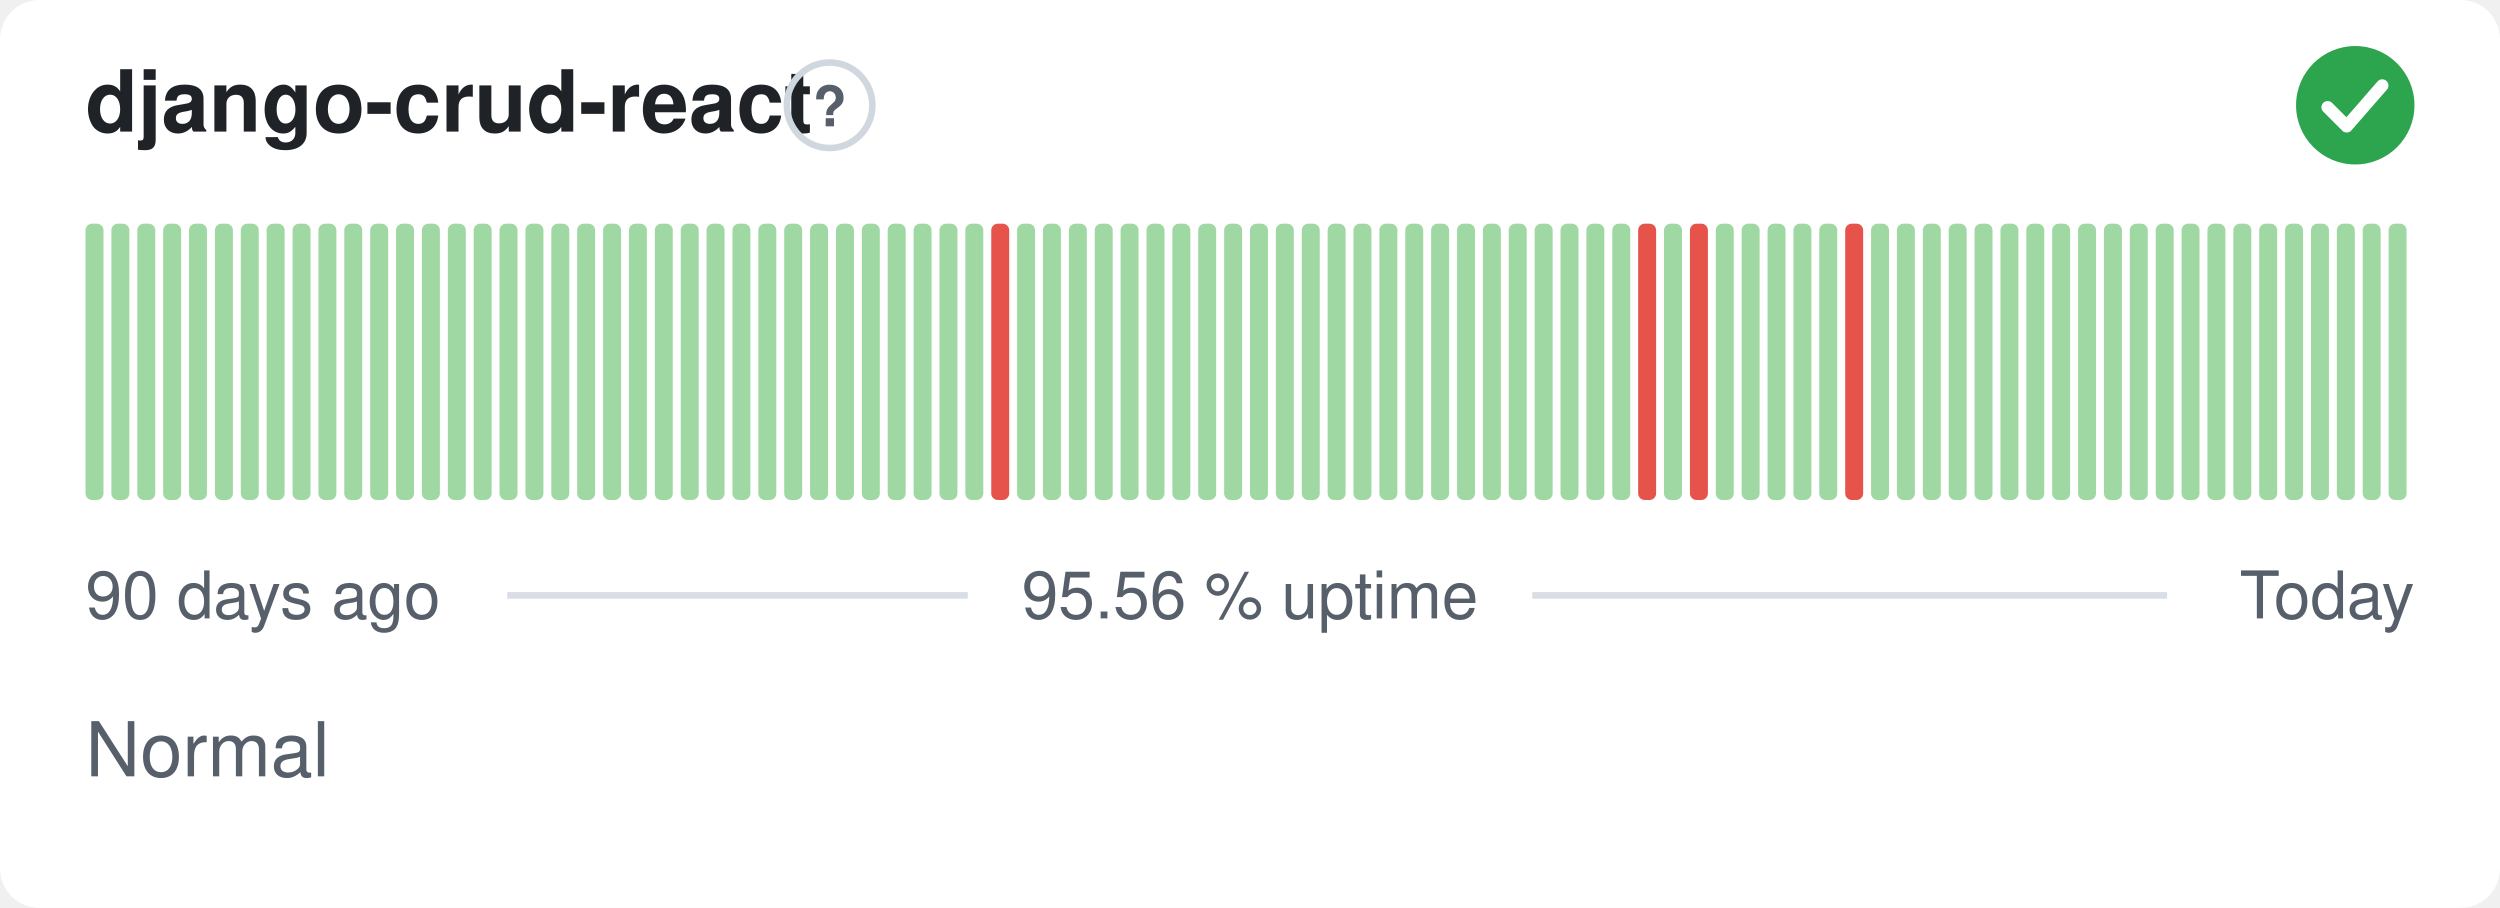
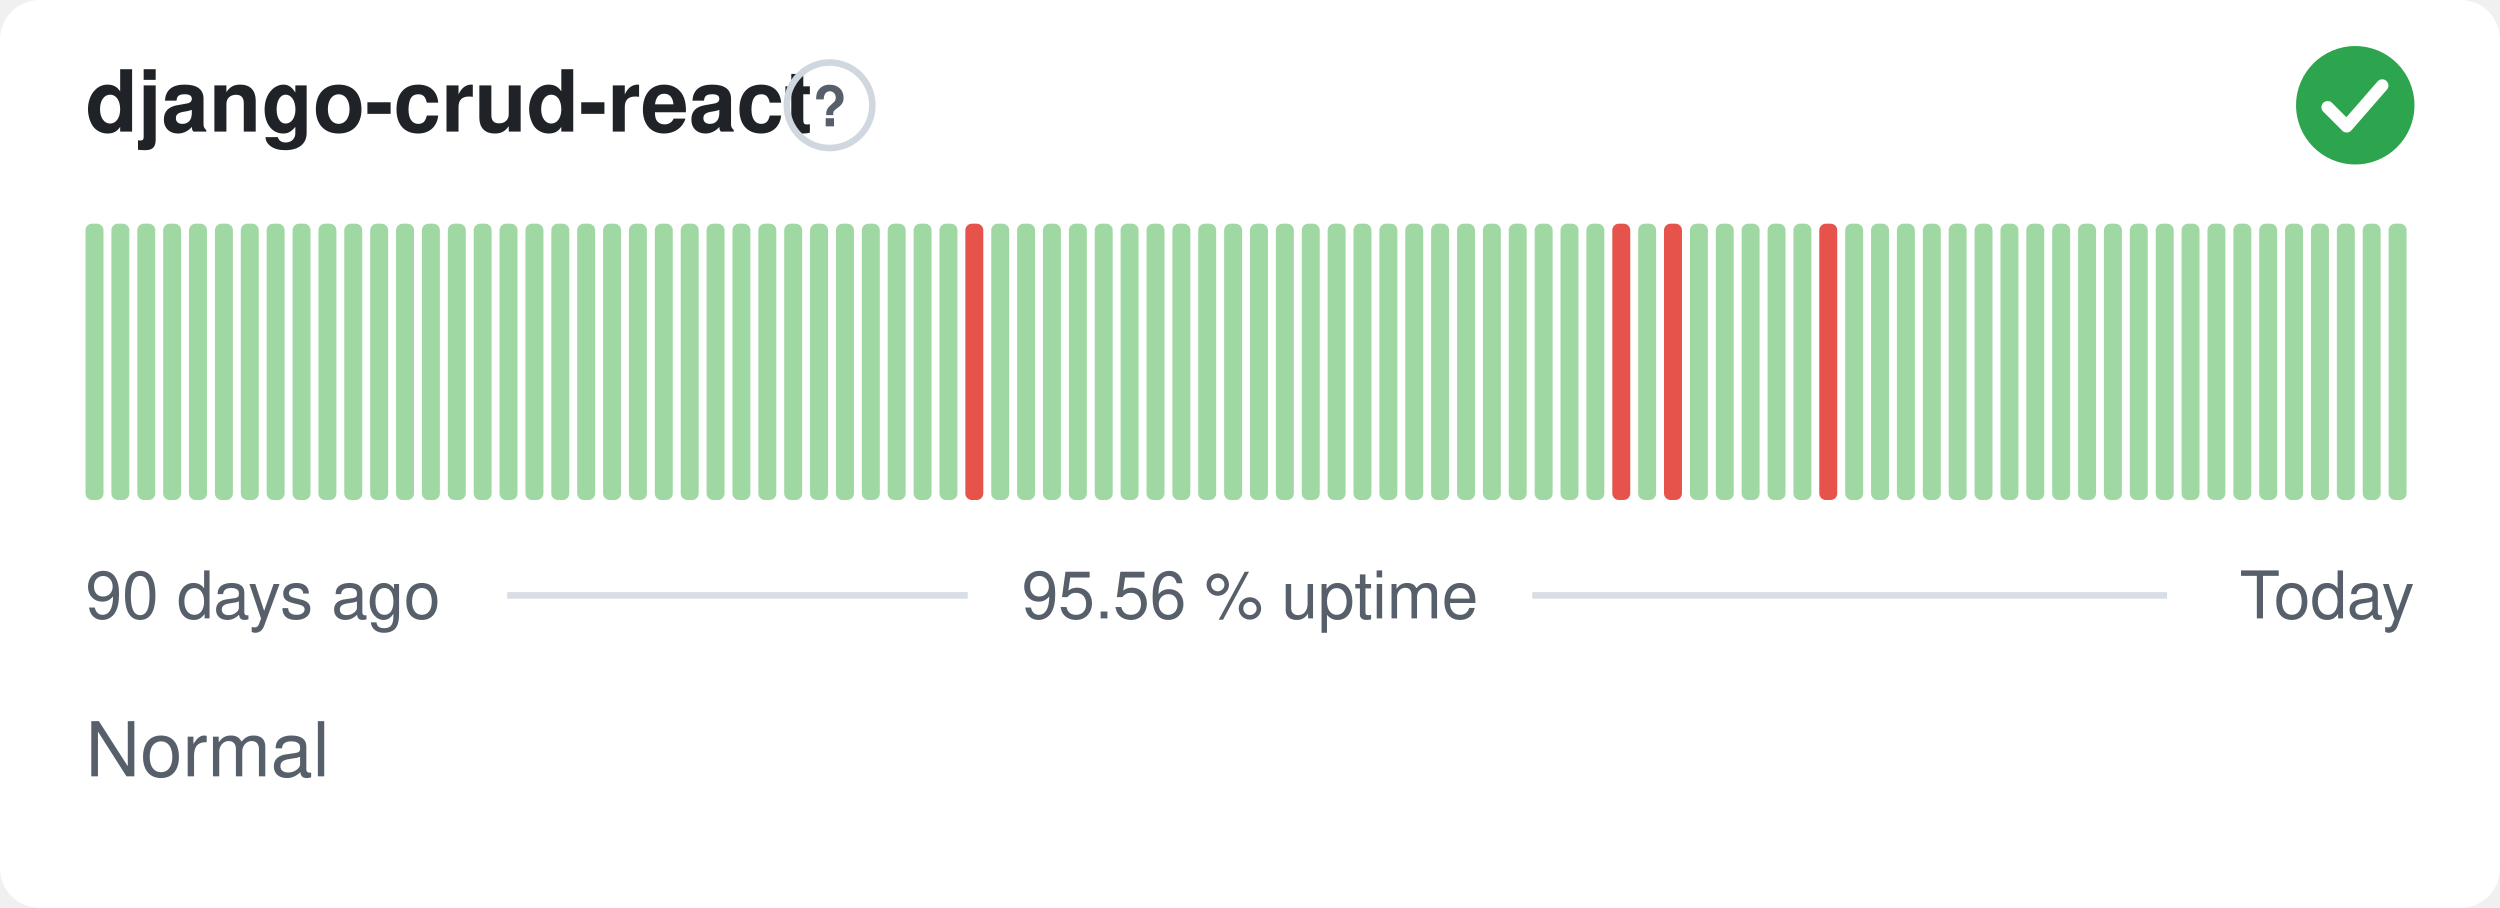
<svg xmlns="http://www.w3.org/2000/svg" width="380" height="138" viewBox="0 0 380 138" role="img" aria-label="django-crud-react: Normal, 95.56 % uptime over the last 90 days" font-family="-apple-system,BlinkMacSystemFont,'Segoe UI',Helvetica,Arial,sans-serif">
  <style>
    @media (prefers-color-scheme: dark) {
      .bg { fill: #0d1117 }
      .title { fill: #e6edf3 }
      .muted { fill: #8b949e }
      .hint { stroke: #30363d }
      .rule { stroke: #30363d }
      .nodata { fill: #21262d }
    }
  </style>
  <rect class="bg" width="380" height="138" rx="6" fill="#ffffff" />
  <text class="title" x="13" y="20" font-size="13" font-weight="600" fill="#1f2328">django-crud-react</text>
  <circle class="hint" cx="126.1" cy="16" r="6.5" fill="none" stroke="#d0d7de" stroke-width="1" />
  <text class="muted" x="126.1" y="19.2" text-anchor="middle" font-size="8.5" font-weight="700" fill="#57606a">?</text>
  <circle cx="358" cy="16" r="9" fill="#2da44e" />
  <path d="M353.80 16.30l2.90 2.90 5.40 -6.20" fill="none" stroke="#fff" stroke-width="1.89" stroke-linecap="round" stroke-linejoin="round" />
  <rect x="13.00" y="34.00" width="2.73" height="42.00" rx="1" fill="#9fd8a3" />
  <rect x="16.93" y="34.00" width="2.73" height="42.00" rx="1" fill="#9fd8a3" />
  <rect x="20.87" y="34.00" width="2.73" height="42.00" rx="1" fill="#9fd8a3" />
  <rect x="24.80" y="34.00" width="2.73" height="42.00" rx="1" fill="#9fd8a3" />
  <rect x="28.73" y="34.00" width="2.73" height="42.00" rx="1" fill="#9fd8a3" />
  <rect x="32.67" y="34.00" width="2.73" height="42.00" rx="1" fill="#9fd8a3" />
  <rect x="36.60" y="34.00" width="2.73" height="42.00" rx="1" fill="#9fd8a3" />
  <rect x="40.53" y="34.00" width="2.73" height="42.00" rx="1" fill="#9fd8a3" />
  <rect x="44.47" y="34.00" width="2.73" height="42.00" rx="1" fill="#9fd8a3" />
  <rect x="48.40" y="34.00" width="2.73" height="42.00" rx="1" fill="#9fd8a3" />
  <rect x="52.33" y="34.00" width="2.73" height="42.00" rx="1" fill="#9fd8a3" />
  <rect x="56.27" y="34.00" width="2.73" height="42.00" rx="1" fill="#9fd8a3" />
  <rect x="60.20" y="34.00" width="2.73" height="42.00" rx="1" fill="#9fd8a3" />
  <rect x="64.13" y="34.00" width="2.73" height="42.00" rx="1" fill="#9fd8a3" />
  <rect x="68.07" y="34.00" width="2.73" height="42.00" rx="1" fill="#9fd8a3" />
  <rect x="72.00" y="34.00" width="2.73" height="42.00" rx="1" fill="#9fd8a3" />
  <rect x="75.93" y="34.00" width="2.73" height="42.00" rx="1" fill="#9fd8a3" />
  <rect x="79.87" y="34.00" width="2.73" height="42.00" rx="1" fill="#9fd8a3" />
  <rect x="83.80" y="34.00" width="2.73" height="42.00" rx="1" fill="#9fd8a3" />
  <rect x="87.73" y="34.00" width="2.73" height="42.00" rx="1" fill="#9fd8a3" />
  <rect x="91.67" y="34.00" width="2.73" height="42.00" rx="1" fill="#9fd8a3" />
  <rect x="95.60" y="34.00" width="2.73" height="42.00" rx="1" fill="#9fd8a3" />
  <rect x="99.53" y="34.00" width="2.73" height="42.00" rx="1" fill="#9fd8a3" />
  <rect x="103.47" y="34.00" width="2.73" height="42.00" rx="1" fill="#9fd8a3" />
  <rect x="107.40" y="34.00" width="2.73" height="42.00" rx="1" fill="#9fd8a3" />
  <rect x="111.33" y="34.00" width="2.73" height="42.00" rx="1" fill="#9fd8a3" />
  <rect x="115.27" y="34.00" width="2.73" height="42.00" rx="1" fill="#9fd8a3" />
  <rect x="119.20" y="34.00" width="2.73" height="42.00" rx="1" fill="#9fd8a3" />
  <rect x="123.13" y="34.00" width="2.73" height="42.00" rx="1" fill="#9fd8a3" />
  <rect x="127.07" y="34.00" width="2.73" height="42.00" rx="1" fill="#9fd8a3" />
  <rect x="131.00" y="34.00" width="2.73" height="42.00" rx="1" fill="#9fd8a3" />
  <rect x="134.93" y="34.00" width="2.73" height="42.00" rx="1" fill="#9fd8a3" />
  <rect x="138.87" y="34.00" width="2.73" height="42.00" rx="1" fill="#9fd8a3" />
  <rect x="142.80" y="34.00" width="2.73" height="42.00" rx="1" fill="#9fd8a3" />
-   <rect x="146.73" y="34.00" width="2.73" height="42.00" rx="1" fill="#9fd8a3" />
-   <rect x="150.67" y="34.00" width="2.73" height="42.00" rx="1" fill="#e5534b" />
+   <rect x="146.73" y="34.00" width="2.73" height="42.00" rx="1" fill="#e5534b" />
+   <rect x="150.67" y="34.00" width="2.73" height="42.00" rx="1" fill="#9fd8a3" />
  <rect x="154.60" y="34.00" width="2.73" height="42.00" rx="1" fill="#9fd8a3" />
  <rect x="158.53" y="34.00" width="2.73" height="42.00" rx="1" fill="#9fd8a3" />
  <rect x="162.47" y="34.00" width="2.73" height="42.00" rx="1" fill="#9fd8a3" />
  <rect x="166.40" y="34.00" width="2.73" height="42.00" rx="1" fill="#9fd8a3" />
  <rect x="170.33" y="34.00" width="2.73" height="42.00" rx="1" fill="#9fd8a3" />
  <rect x="174.27" y="34.00" width="2.73" height="42.00" rx="1" fill="#9fd8a3" />
  <rect x="178.20" y="34.00" width="2.73" height="42.00" rx="1" fill="#9fd8a3" />
  <rect x="182.13" y="34.00" width="2.73" height="42.00" rx="1" fill="#9fd8a3" />
  <rect x="186.07" y="34.00" width="2.73" height="42.00" rx="1" fill="#9fd8a3" />
  <rect x="190.00" y="34.00" width="2.73" height="42.00" rx="1" fill="#9fd8a3" />
  <rect x="193.93" y="34.00" width="2.73" height="42.00" rx="1" fill="#9fd8a3" />
  <rect x="197.87" y="34.00" width="2.73" height="42.00" rx="1" fill="#9fd8a3" />
  <rect x="201.80" y="34.00" width="2.73" height="42.00" rx="1" fill="#9fd8a3" />
  <rect x="205.73" y="34.00" width="2.73" height="42.00" rx="1" fill="#9fd8a3" />
  <rect x="209.67" y="34.00" width="2.73" height="42.00" rx="1" fill="#9fd8a3" />
  <rect x="213.60" y="34.00" width="2.73" height="42.00" rx="1" fill="#9fd8a3" />
  <rect x="217.53" y="34.00" width="2.73" height="42.00" rx="1" fill="#9fd8a3" />
  <rect x="221.47" y="34.00" width="2.73" height="42.00" rx="1" fill="#9fd8a3" />
  <rect x="225.40" y="34.00" width="2.73" height="42.00" rx="1" fill="#9fd8a3" />
  <rect x="229.33" y="34.00" width="2.73" height="42.00" rx="1" fill="#9fd8a3" />
  <rect x="233.27" y="34.00" width="2.73" height="42.00" rx="1" fill="#9fd8a3" />
  <rect x="237.20" y="34.00" width="2.73" height="42.00" rx="1" fill="#9fd8a3" />
  <rect x="241.13" y="34.00" width="2.73" height="42.00" rx="1" fill="#9fd8a3" />
-   <rect x="245.07" y="34.00" width="2.73" height="42.00" rx="1" fill="#9fd8a3" />
-   <rect x="249.00" y="34.00" width="2.73" height="42.00" rx="1" fill="#e5534b" />
-   <rect x="252.93" y="34.00" width="2.73" height="42.00" rx="1" fill="#9fd8a3" />
-   <rect x="256.87" y="34.00" width="2.73" height="42.00" rx="1" fill="#e5534b" />
+   <rect x="245.07" y="34.00" width="2.73" height="42.00" rx="1" fill="#e5534b" />
+   <rect x="249.00" y="34.00" width="2.73" height="42.00" rx="1" fill="#9fd8a3" />
+   <rect x="252.93" y="34.00" width="2.73" height="42.00" rx="1" fill="#e5534b" />
+   <rect x="256.87" y="34.00" width="2.73" height="42.00" rx="1" fill="#9fd8a3" />
  <rect x="260.80" y="34.00" width="2.73" height="42.00" rx="1" fill="#9fd8a3" />
  <rect x="264.73" y="34.00" width="2.73" height="42.00" rx="1" fill="#9fd8a3" />
  <rect x="268.67" y="34.00" width="2.73" height="42.00" rx="1" fill="#9fd8a3" />
  <rect x="272.60" y="34.00" width="2.73" height="42.00" rx="1" fill="#9fd8a3" />
-   <rect x="276.53" y="34.00" width="2.73" height="42.00" rx="1" fill="#9fd8a3" />
-   <rect x="280.47" y="34.00" width="2.73" height="42.00" rx="1" fill="#e5534b" />
+   <rect x="276.53" y="34.00" width="2.73" height="42.00" rx="1" fill="#e5534b" />
+   <rect x="280.47" y="34.00" width="2.73" height="42.00" rx="1" fill="#9fd8a3" />
  <rect x="284.40" y="34.00" width="2.73" height="42.00" rx="1" fill="#9fd8a3" />
  <rect x="288.33" y="34.00" width="2.73" height="42.00" rx="1" fill="#9fd8a3" />
  <rect x="292.27" y="34.00" width="2.73" height="42.00" rx="1" fill="#9fd8a3" />
  <rect x="296.20" y="34.00" width="2.73" height="42.00" rx="1" fill="#9fd8a3" />
  <rect x="300.13" y="34.00" width="2.73" height="42.00" rx="1" fill="#9fd8a3" />
  <rect x="304.07" y="34.00" width="2.73" height="42.00" rx="1" fill="#9fd8a3" />
  <rect x="308.00" y="34.00" width="2.73" height="42.00" rx="1" fill="#9fd8a3" />
  <rect x="311.93" y="34.00" width="2.73" height="42.00" rx="1" fill="#9fd8a3" />
  <rect x="315.87" y="34.00" width="2.73" height="42.00" rx="1" fill="#9fd8a3" />
  <rect x="319.80" y="34.00" width="2.73" height="42.00" rx="1" fill="#9fd8a3" />
  <rect x="323.73" y="34.00" width="2.73" height="42.00" rx="1" fill="#9fd8a3" />
  <rect x="327.67" y="34.00" width="2.73" height="42.00" rx="1" fill="#9fd8a3" />
  <rect x="331.60" y="34.00" width="2.73" height="42.00" rx="1" fill="#9fd8a3" />
  <rect x="335.53" y="34.00" width="2.73" height="42.00" rx="1" fill="#9fd8a3" />
  <rect x="339.47" y="34.00" width="2.73" height="42.00" rx="1" fill="#9fd8a3" />
  <rect x="343.40" y="34.00" width="2.73" height="42.00" rx="1" fill="#9fd8a3" />
  <rect x="347.33" y="34.00" width="2.73" height="42.00" rx="1" fill="#9fd8a3" />
  <rect x="351.27" y="34.00" width="2.73" height="42.00" rx="1" fill="#9fd8a3" />
  <rect x="355.20" y="34.00" width="2.73" height="42.00" rx="1" fill="#9fd8a3" />
  <rect x="359.13" y="34.00" width="2.73" height="42.00" rx="1" fill="#9fd8a3" />
  <rect x="363.07" y="34.00" width="2.73" height="42.00" rx="1" fill="#9fd8a3" />
  <text class="muted" x="13" y="94" font-size="10" fill="#57606a">90 days ago</text>
  <text class="muted" x="190" y="94" text-anchor="middle" font-size="10" fill="#57606a">95.56 % uptime</text>
  <text class="muted" x="367" y="94" text-anchor="end" font-size="10" fill="#57606a">Today</text>
  <line class="rule" x1="77.1" y1="90.5" x2="147.1" y2="90.5" stroke="#d8dee4" stroke-width="1" />
  <line class="rule" x1="232.9" y1="90.5" x2="329.4" y2="90.5" stroke="#d8dee4" stroke-width="1" />
  <text class="muted" x="13" y="118" font-size="11.5" fill="#57606a">Normal</text>
</svg>
